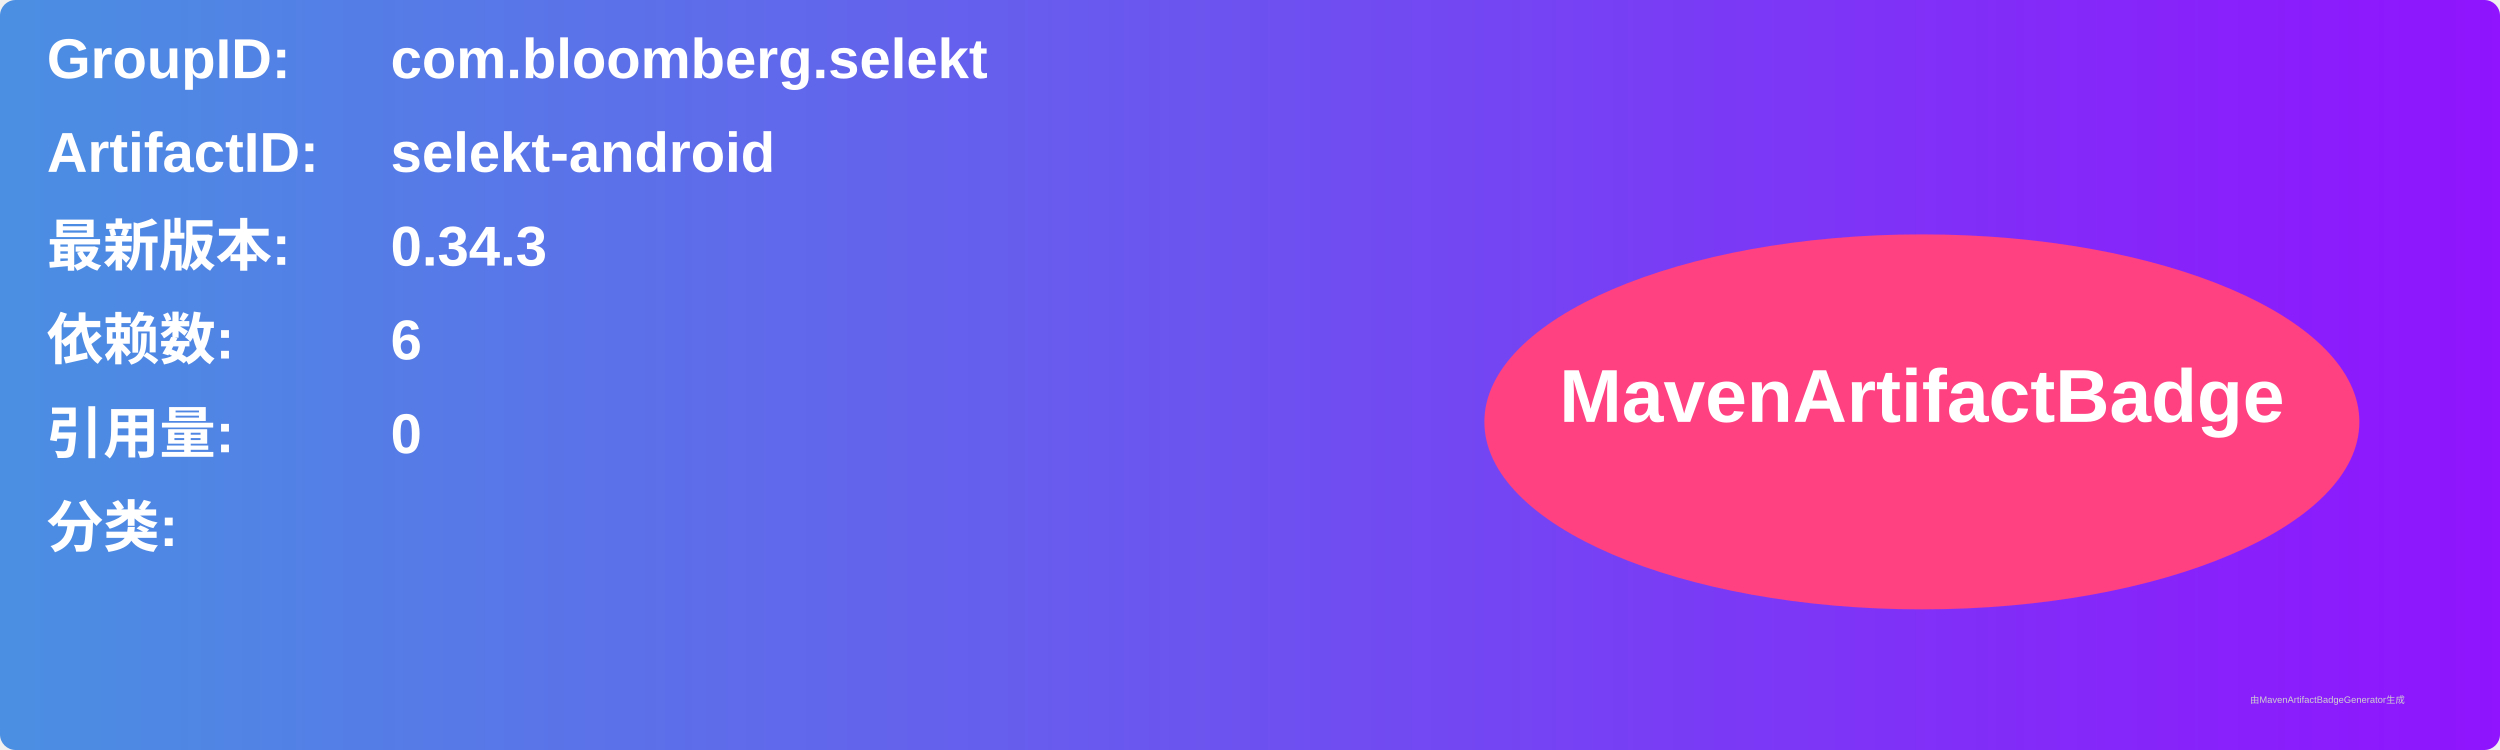
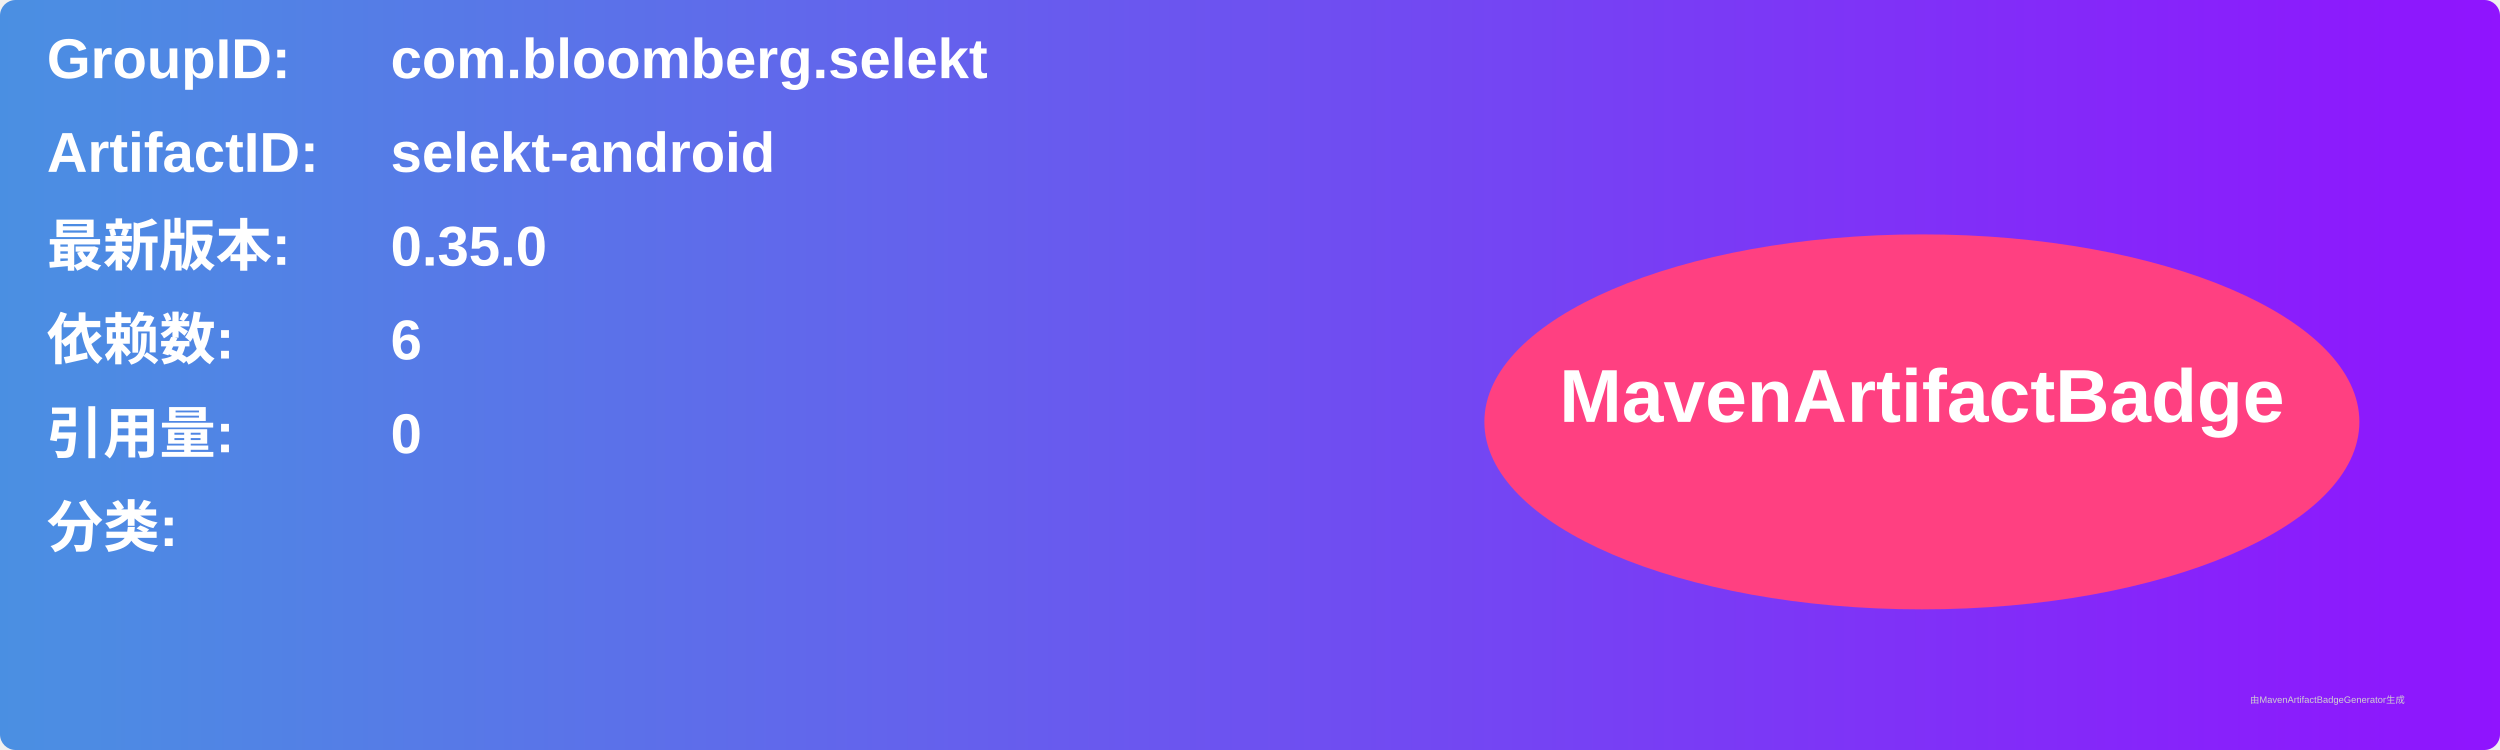
<svg xmlns="http://www.w3.org/2000/svg" width="800" height="240" viewBox="0 0 800 240">
  <linearGradient id="grad" x1="0%" y1="0%" x2="100%" y2="0%">
    <stop offset="0%" stop-color="#4a90e2" />
    <stop offset="100%" stop-color="#9013fe" />
  </linearGradient>
  <rect width="100%" height="100%" rx="5" ry="5" fill="url(#grad)" />
  <g transform="translate(15, 15)">
    <text x="0" y="10" font-family="Arial" font-size="18" fill="white" font-weight="bold" width="260">GroupID:</text>
    <text x="110" y="10" font-family="Arial" font-size="18" fill="white" font-weight="bold" width="460">com.bloomberg.selekt</text>
    <text x="0" y="40" font-family="Arial" font-size="18" fill="white" font-weight="bold" width="260">ArtifactID:</text>
    <text x="110" y="40" font-family="Arial" font-size="18" fill="white" font-weight="bold" width="460">selekt-android</text>
    <text x="0" y="70" font-family="Arial" font-size="18" fill="white" font-weight="bold">最新版本:</text>
    <text x="110" y="70" font-family="Arial" font-size="18" fill="white" font-weight="bold">
-       <tspan font-weight="bold">0.34.3</tspan>
+       <tspan font-weight="bold">0.35.0</tspan>
    </text>
    <text x="0" y="100" font-family="Arial" font-size="18" fill="white" font-weight="bold">依赖数: </text>
    <text x="110" y="100" font-family="Arial" font-size="18" fill="white">
      <tspan font-weight="bold">6</tspan>
    </text>
    <text x="0" y="130" font-family="Arial" font-size="18" fill="white" font-weight="bold">引用量: </text>
    <text x="110" y="130" font-family="Arial" font-size="18" fill="white">
      <tspan font-weight="bold">0</tspan>
    </text>
    <text x="0" y="160" font-family="Arial" font-size="18" fill="white" font-weight="bold">分类:</text>
    <text x="10" y="190" font-family="Arial" font-size="10" fill="white">
      <tspan font-weight="bold" />
    </text>
    <ellipse cx="600" cy="120" rx="140" ry="60" fill="#ff4081" />
    <text x="600" y="120" text-anchor="middle" font-family="Arial" font-size="24" fill="white" font-weight="bold">MavenArtifactBadge</text>
  </g>
  <text x="720" y="225" font-family="Arial" font-size="3" fill="#d0d0d0">由MavenArtifactBadgeGenerator生成</text>
</svg>
